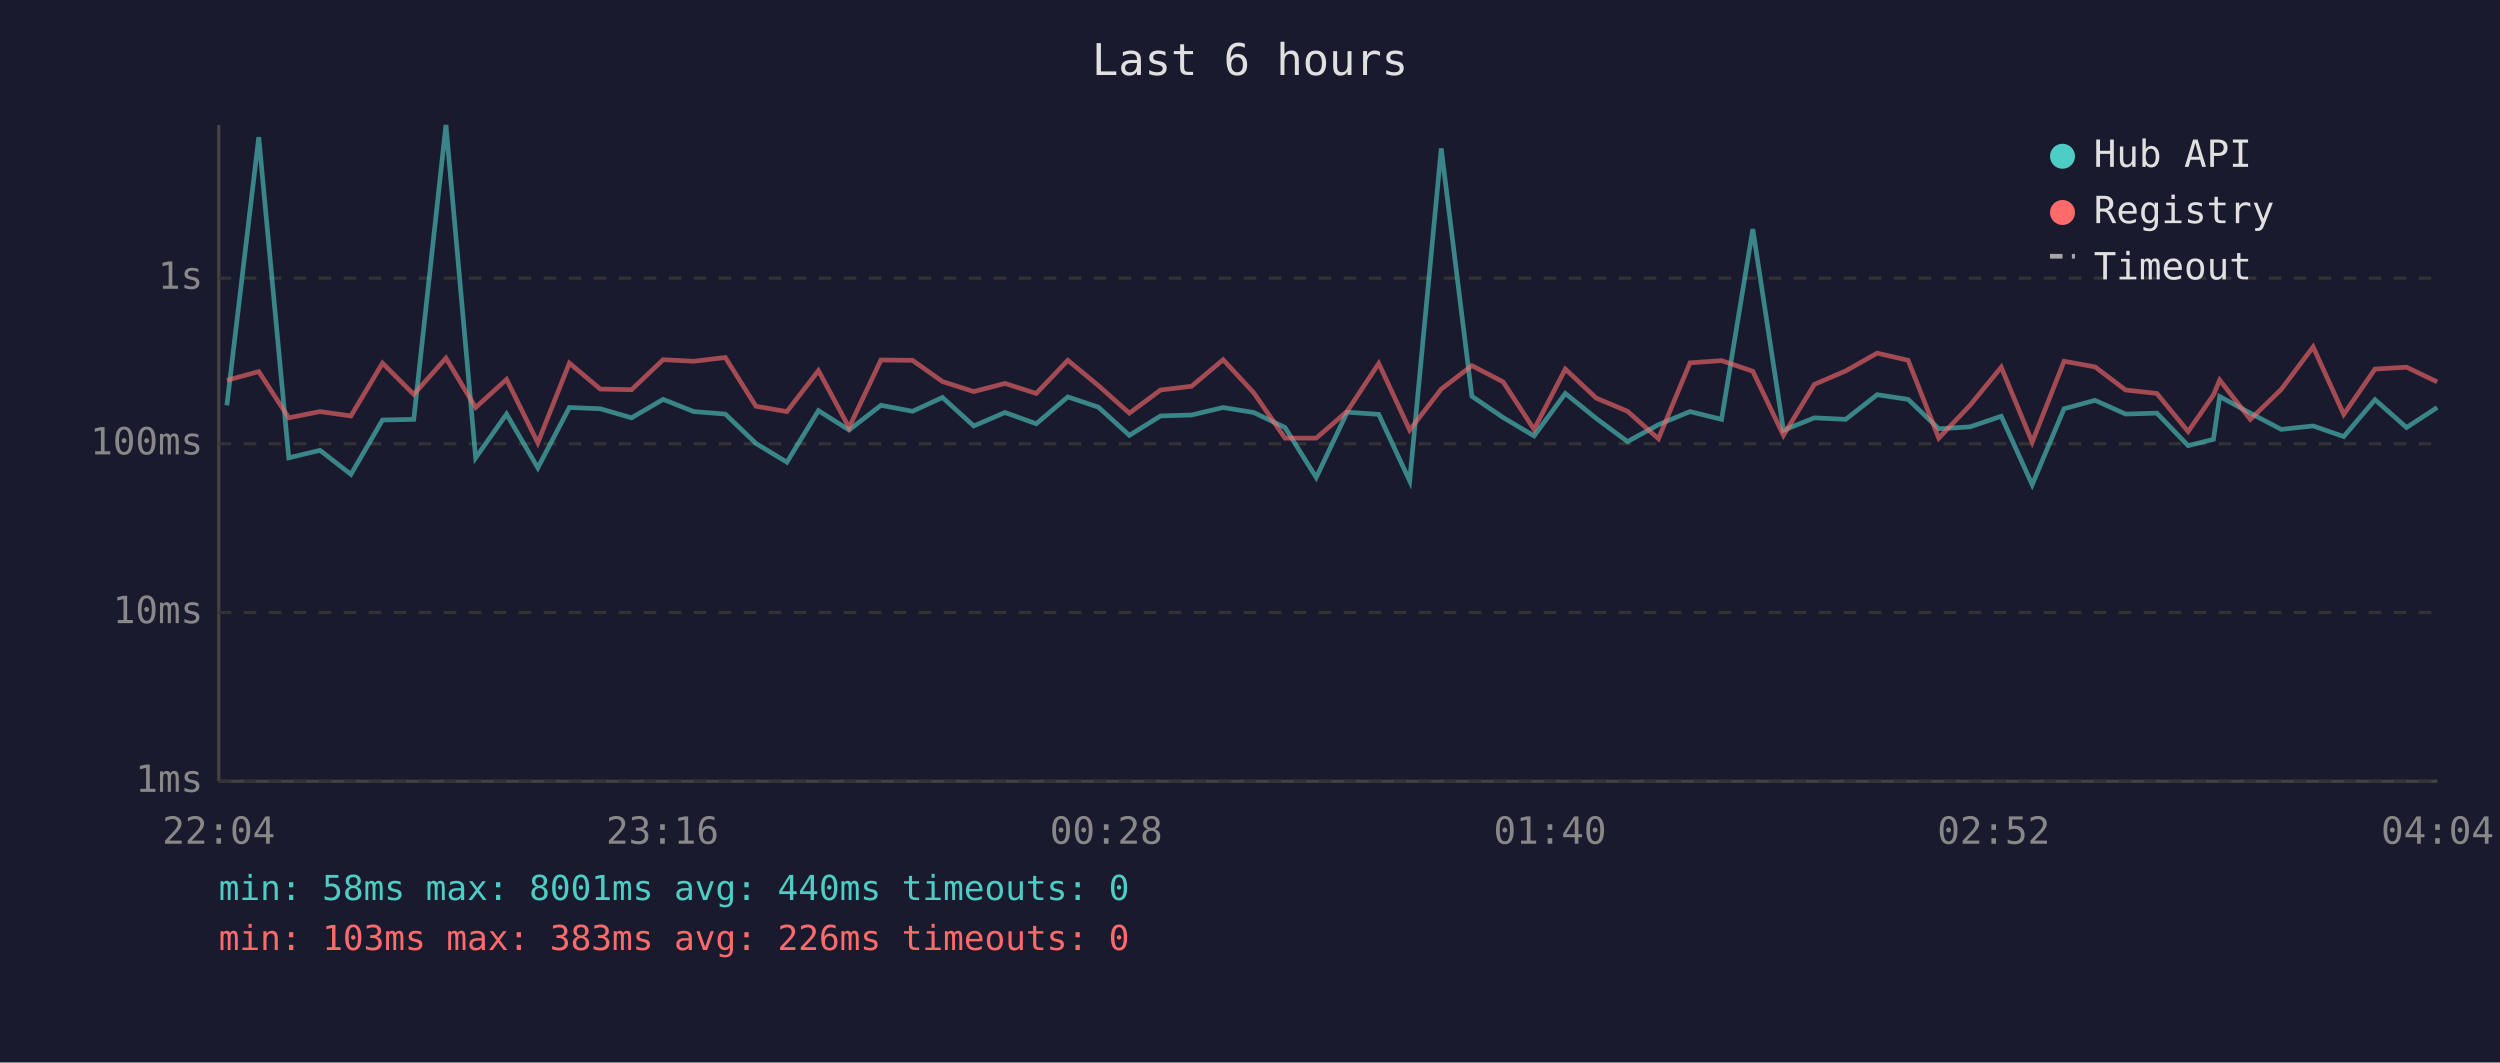
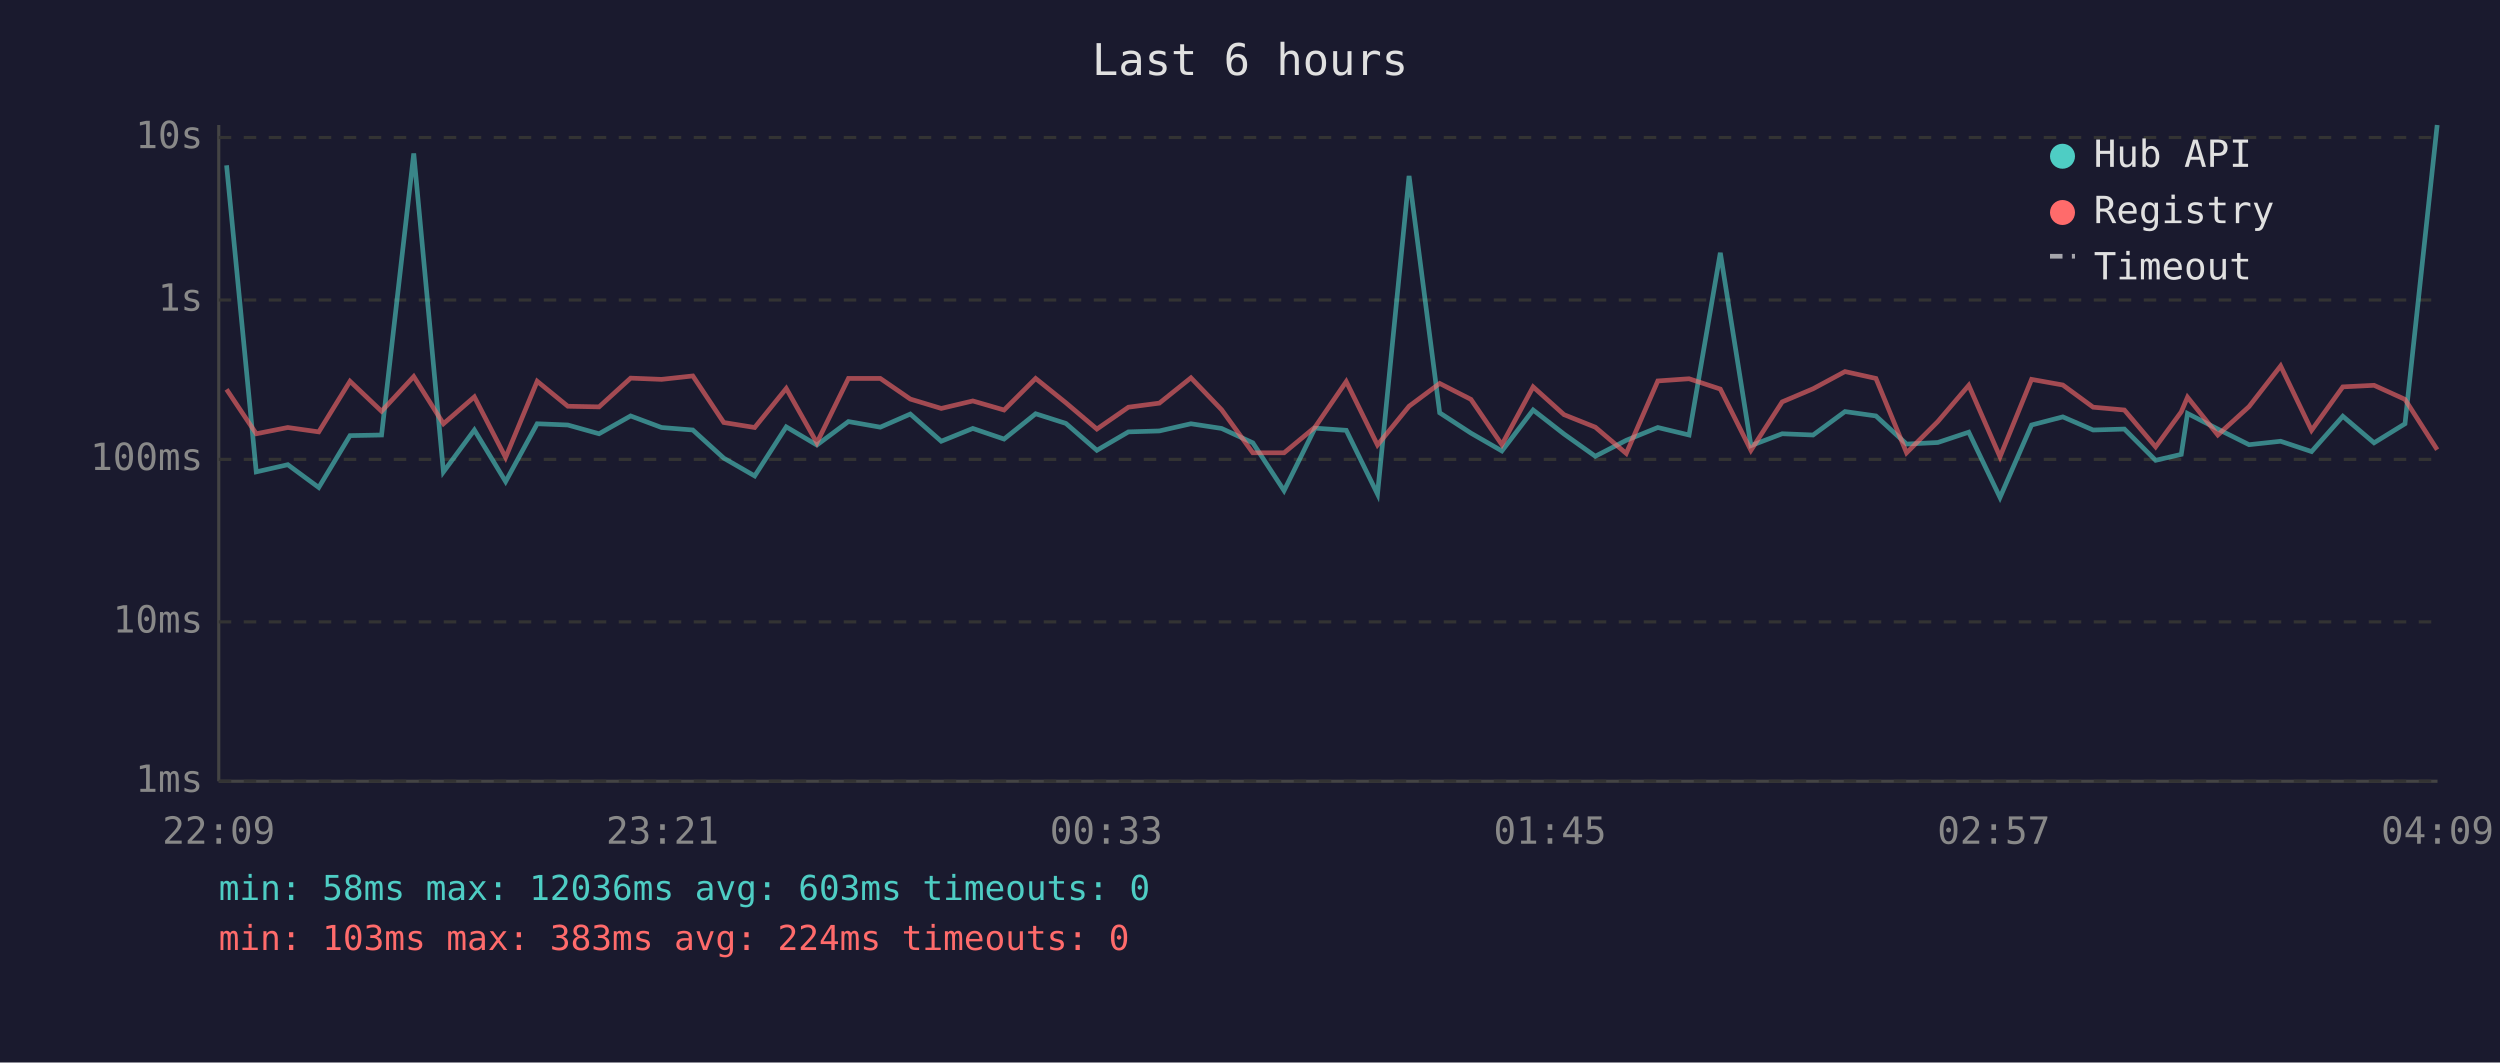
<svg xmlns="http://www.w3.org/2000/svg" viewBox="0 0 800 340" font-family="monospace" font-size="12">
  <rect width="800" height="340" fill="#1a1a2e" />
  <text x="400" y="24" fill="#e0e0e0" font-size="14" text-anchor="middle">Last 6 hours</text>
  <line x1="70" y1="40" x2="70" y2="250" stroke="#444" stroke-width="1" />
  <line x1="70" y1="250" x2="780" y2="250" stroke="#444" stroke-width="1" />
  <line x1="70" y1="250" x2="780" y2="250" stroke="#333" stroke-width="1" stroke-dasharray="4" />
  <text x="65" y="250" fill="#888" text-anchor="end" dominant-baseline="middle">1ms</text>
-   <line x1="70" y1="196" x2="780" y2="196" stroke="#333" stroke-width="1" stroke-dasharray="4" />
-   <text x="65" y="196" fill="#888" text-anchor="end" dominant-baseline="middle">10ms</text>
-   <line x1="70" y1="142" x2="780" y2="142" stroke="#333" stroke-width="1" stroke-dasharray="4" />
-   <text x="65" y="142" fill="#888" text-anchor="end" dominant-baseline="middle">100ms</text>
-   <line x1="70" y1="89" x2="780" y2="89" stroke="#333" stroke-width="1" stroke-dasharray="4" />
-   <text x="65" y="89" fill="#888" text-anchor="end" dominant-baseline="middle">1s</text>
-   <text x="70" y="270" fill="#888" text-anchor="middle">22:04</text>
-   <text x="212" y="270" fill="#888" text-anchor="middle">23:16</text>
-   <text x="354" y="270" fill="#888" text-anchor="middle">00:28</text>
-   <text x="496" y="270" fill="#888" text-anchor="middle">01:40</text>
-   <text x="638" y="270" fill="#888" text-anchor="middle">02:52</text>
-   <text x="780" y="270" fill="#888" text-anchor="middle">04:04</text>
-   <polyline points="72.6,129.7 82.8,43.9 92.4,146.5 102.4,144.1 112.3,151.8 122.4,134.4 132.4,134.2 142.7,40.0 152.2,146.5 162.1,132.5 172.1,149.7 182.2,130.4 192.1,130.8 202.1,133.7 212.2,127.8 222.0,131.7 232.1,132.5 241.9,141.9 251.8,147.9 261.9,131.4 271.7,137.6 281.9,129.7 292.0,131.6 301.6,127.2 311.6,136.3 321.6,132.0 331.6,135.6 341.7,127.0 351.5,130.3 361.4,139.3 371.4,133.1 381.3,132.8 391.4,130.4 401.2,132.0 411.2,136.8 421.2,152.8 431.1,131.9 441.2,132.6 451.1,153.9 461.2,47.5 471.0,126.8 481.0,133.6 490.9,139.5 500.9,125.9 510.8,133.9 520.8,141.3 530.7,135.9 540.8,131.7 550.9,134.2 560.9,73.3 570.7,137.7 580.6,133.7 590.6,134.2 600.7,126.3 610.6,127.8 620.4,137.2 630.4,136.6 640.4,133.2 650.3,155.1 660.5,130.8 670.4,128.1 680.2,132.5 690.2,132.2 700.2,142.6 708.3,140.6 710.3,126.9 720.1,132.2 730.0,137.4 740.2,136.3 750.0,139.7 760.0,127.9 770.1,136.8 779.9,130.4" fill="none" stroke="#4ecdc4" stroke-width="1.5" opacity="0.6" />
-   <polyline points="72.6,121.7 82.8,118.9 92.4,133.7 102.4,131.7 112.3,133.1 122.4,116.2 132.4,126.2 142.7,114.6 152.2,130.4 162.1,121.4 172.1,141.7 182.2,116.2 192.1,124.5 202.1,124.7 212.2,115.1 222.0,115.6 232.1,114.4 241.9,130.0 251.8,131.7 261.9,118.6 271.7,136.8 281.9,115.2 292.0,115.3 301.6,122.1 311.6,125.3 321.6,122.7 331.6,125.9 341.7,115.3 351.5,123.4 361.4,132.2 371.4,124.8 381.3,123.6 391.4,115.1 401.2,125.7 411.2,140.2 421.2,140.2 431.1,131.6 441.2,116.3 451.1,137.6 461.2,124.5 471.0,117.0 481.0,122.2 490.9,137.4 500.9,118.1 510.8,127.4 520.8,131.6 530.7,140.4 540.8,116.1 550.9,115.4 560.9,118.8 570.7,139.3 580.6,123.0 590.6,118.7 600.7,113.0 610.6,115.3 620.4,140.2 630.4,129.7 640.4,117.5 650.3,141.5 660.5,115.6 670.4,117.4 680.2,124.8 690.2,125.9 700.2,138.1 708.3,126.4 710.3,121.6 720.1,134.2 730.0,124.6 740.2,111.0 750.0,132.6 760.0,118.1 770.1,117.5 779.9,122.2" fill="none" stroke="#ff6b6b" stroke-width="1.5" opacity="0.6" />
+   <line x1="70" y1="199" x2="780" y2="199" stroke="#333" stroke-width="1" stroke-dasharray="4" />
+   <text x="65" y="199" fill="#888" text-anchor="end" dominant-baseline="middle">10ms</text>
+   <line x1="70" y1="147" x2="780" y2="147" stroke="#333" stroke-width="1" stroke-dasharray="4" />
+   <text x="65" y="147" fill="#888" text-anchor="end" dominant-baseline="middle">100ms</text>
+   <line x1="70" y1="96" x2="780" y2="96" stroke="#333" stroke-width="1" stroke-dasharray="4" />
+   <text x="65" y="96" fill="#888" text-anchor="end" dominant-baseline="middle">1s</text>
+   <line x1="70" y1="44" x2="780" y2="44" stroke="#333" stroke-width="1" stroke-dasharray="4" />
+   <text x="65" y="44" fill="#888" text-anchor="end" dominant-baseline="middle">10s</text>
+   <text x="70" y="270" fill="#888" text-anchor="middle">22:09</text>
+   <text x="212" y="270" fill="#888" text-anchor="middle">23:21</text>
+   <text x="354" y="270" fill="#888" text-anchor="middle">00:33</text>
+   <text x="496" y="270" fill="#888" text-anchor="middle">01:45</text>
+   <text x="638" y="270" fill="#888" text-anchor="middle">02:57</text>
+   <text x="780" y="270" fill="#888" text-anchor="middle">04:09</text>
+   <polyline points="72.5,52.9 82.0,151.0 92.1,148.7 102.0,156.0 112.0,139.4 122.1,139.2 132.4,49.1 141.9,151.0 151.8,137.6 161.8,154.1 171.9,135.6 181.7,136.0 191.7,138.8 201.8,133.1 211.7,136.8 221.7,137.6 231.6,146.6 241.5,152.3 251.6,136.6 261.4,142.4 271.5,134.9 281.7,136.7 291.3,132.5 301.2,141.2 311.3,137.1 321.3,140.5 331.4,132.4 341.1,135.5 351.0,144.1 361.1,138.2 371.0,137.9 381.1,135.6 390.9,137.1 400.9,141.7 410.9,157.0 420.8,137.0 430.8,137.7 440.8,158.1 450.9,56.3 460.7,132.1 470.7,138.6 480.6,144.3 490.6,131.2 500.5,138.9 510.5,146.0 520.4,140.9 530.5,136.8 540.5,139.2 550.5,80.9 560.3,142.6 570.3,138.8 580.2,139.2 590.4,131.7 600.3,133.1 610.1,142.1 620.1,141.6 630.0,138.3 640.0,159.2 650.1,136.0 660.1,133.4 669.8,137.6 679.8,137.3 689.8,147.3 698.0,145.4 700.0,132.3 709.7,137.3 719.7,142.3 729.8,141.2 739.7,144.5 749.7,133.2 759.7,141.7 769.6,135.6 779.9,40.0" fill="none" stroke="#4ecdc4" stroke-width="1.5" opacity="0.6" />
+   <polyline points="72.5,124.6 82.0,138.8 92.1,136.8 102.0,138.2 112.0,122.0 122.1,131.6 132.4,120.5 141.9,135.6 151.8,127.0 161.8,146.4 171.9,122.0 181.7,130.0 191.7,130.2 201.8,121.0 211.7,121.4 221.7,120.3 231.6,135.2 241.5,136.8 251.6,124.3 261.4,141.7 271.5,121.1 281.7,121.1 291.3,127.7 301.2,130.7 311.3,128.3 321.3,131.2 331.4,121.1 341.1,128.9 351.0,137.3 361.1,130.3 371.0,129.0 381.1,120.9 390.9,131.1 400.9,144.9 410.9,144.9 420.8,136.7 430.8,122.1 440.8,142.4 450.9,130.0 460.7,122.7 470.7,127.8 480.6,142.3 490.6,123.8 500.5,132.7 510.5,136.7 520.4,145.1 530.5,121.9 540.5,121.2 550.5,124.5 560.3,144.1 570.3,128.6 580.2,124.4 590.4,118.9 600.3,121.1 610.1,144.9 620.1,134.9 630.0,123.3 640.0,146.2 650.1,121.4 660.1,123.2 669.8,130.3 679.8,131.2 689.8,143.0 698.0,131.8 700.0,127.1 709.7,139.2 719.7,130.1 729.8,117.1 739.7,137.7 749.7,123.8 759.7,123.3 769.6,127.8 779.9,143.9" fill="none" stroke="#ff6b6b" stroke-width="1.5" opacity="0.6" />
  <circle cx="660" cy="50" r="4" fill="#4ecdc4" />
  <text x="670" y="50" fill="#e0e0e0" dominant-baseline="middle">Hub API</text>
  <circle cx="660" cy="68" r="4" fill="#ff6b6b" />
  <text x="670" y="68" fill="#e0e0e0" dominant-baseline="middle">Registry</text>
  <line x1="656" y1="82" x2="664" y2="82" stroke="#e0e0e0" stroke-width="1.5" stroke-dasharray="4,3" opacity="0.7" />
  <text x="670" y="86" fill="#e0e0e0" dominant-baseline="middle">Timeout</text>
-   <text x="70" y="288" fill="#4ecdc4" font-size="11">min: 58ms  max: 8001ms  avg: 440ms  timeouts: 0</text>
-   <text x="70" y="304" fill="#ff6b6b" font-size="11">min: 103ms  max: 383ms  avg: 226ms  timeouts: 0</text>
+   <text x="70" y="288" fill="#4ecdc4" font-size="11">min: 58ms  max: 12036ms  avg: 603ms  timeouts: 0</text>
+   <text x="70" y="304" fill="#ff6b6b" font-size="11">min: 103ms  max: 383ms  avg: 224ms  timeouts: 0</text>
</svg>
